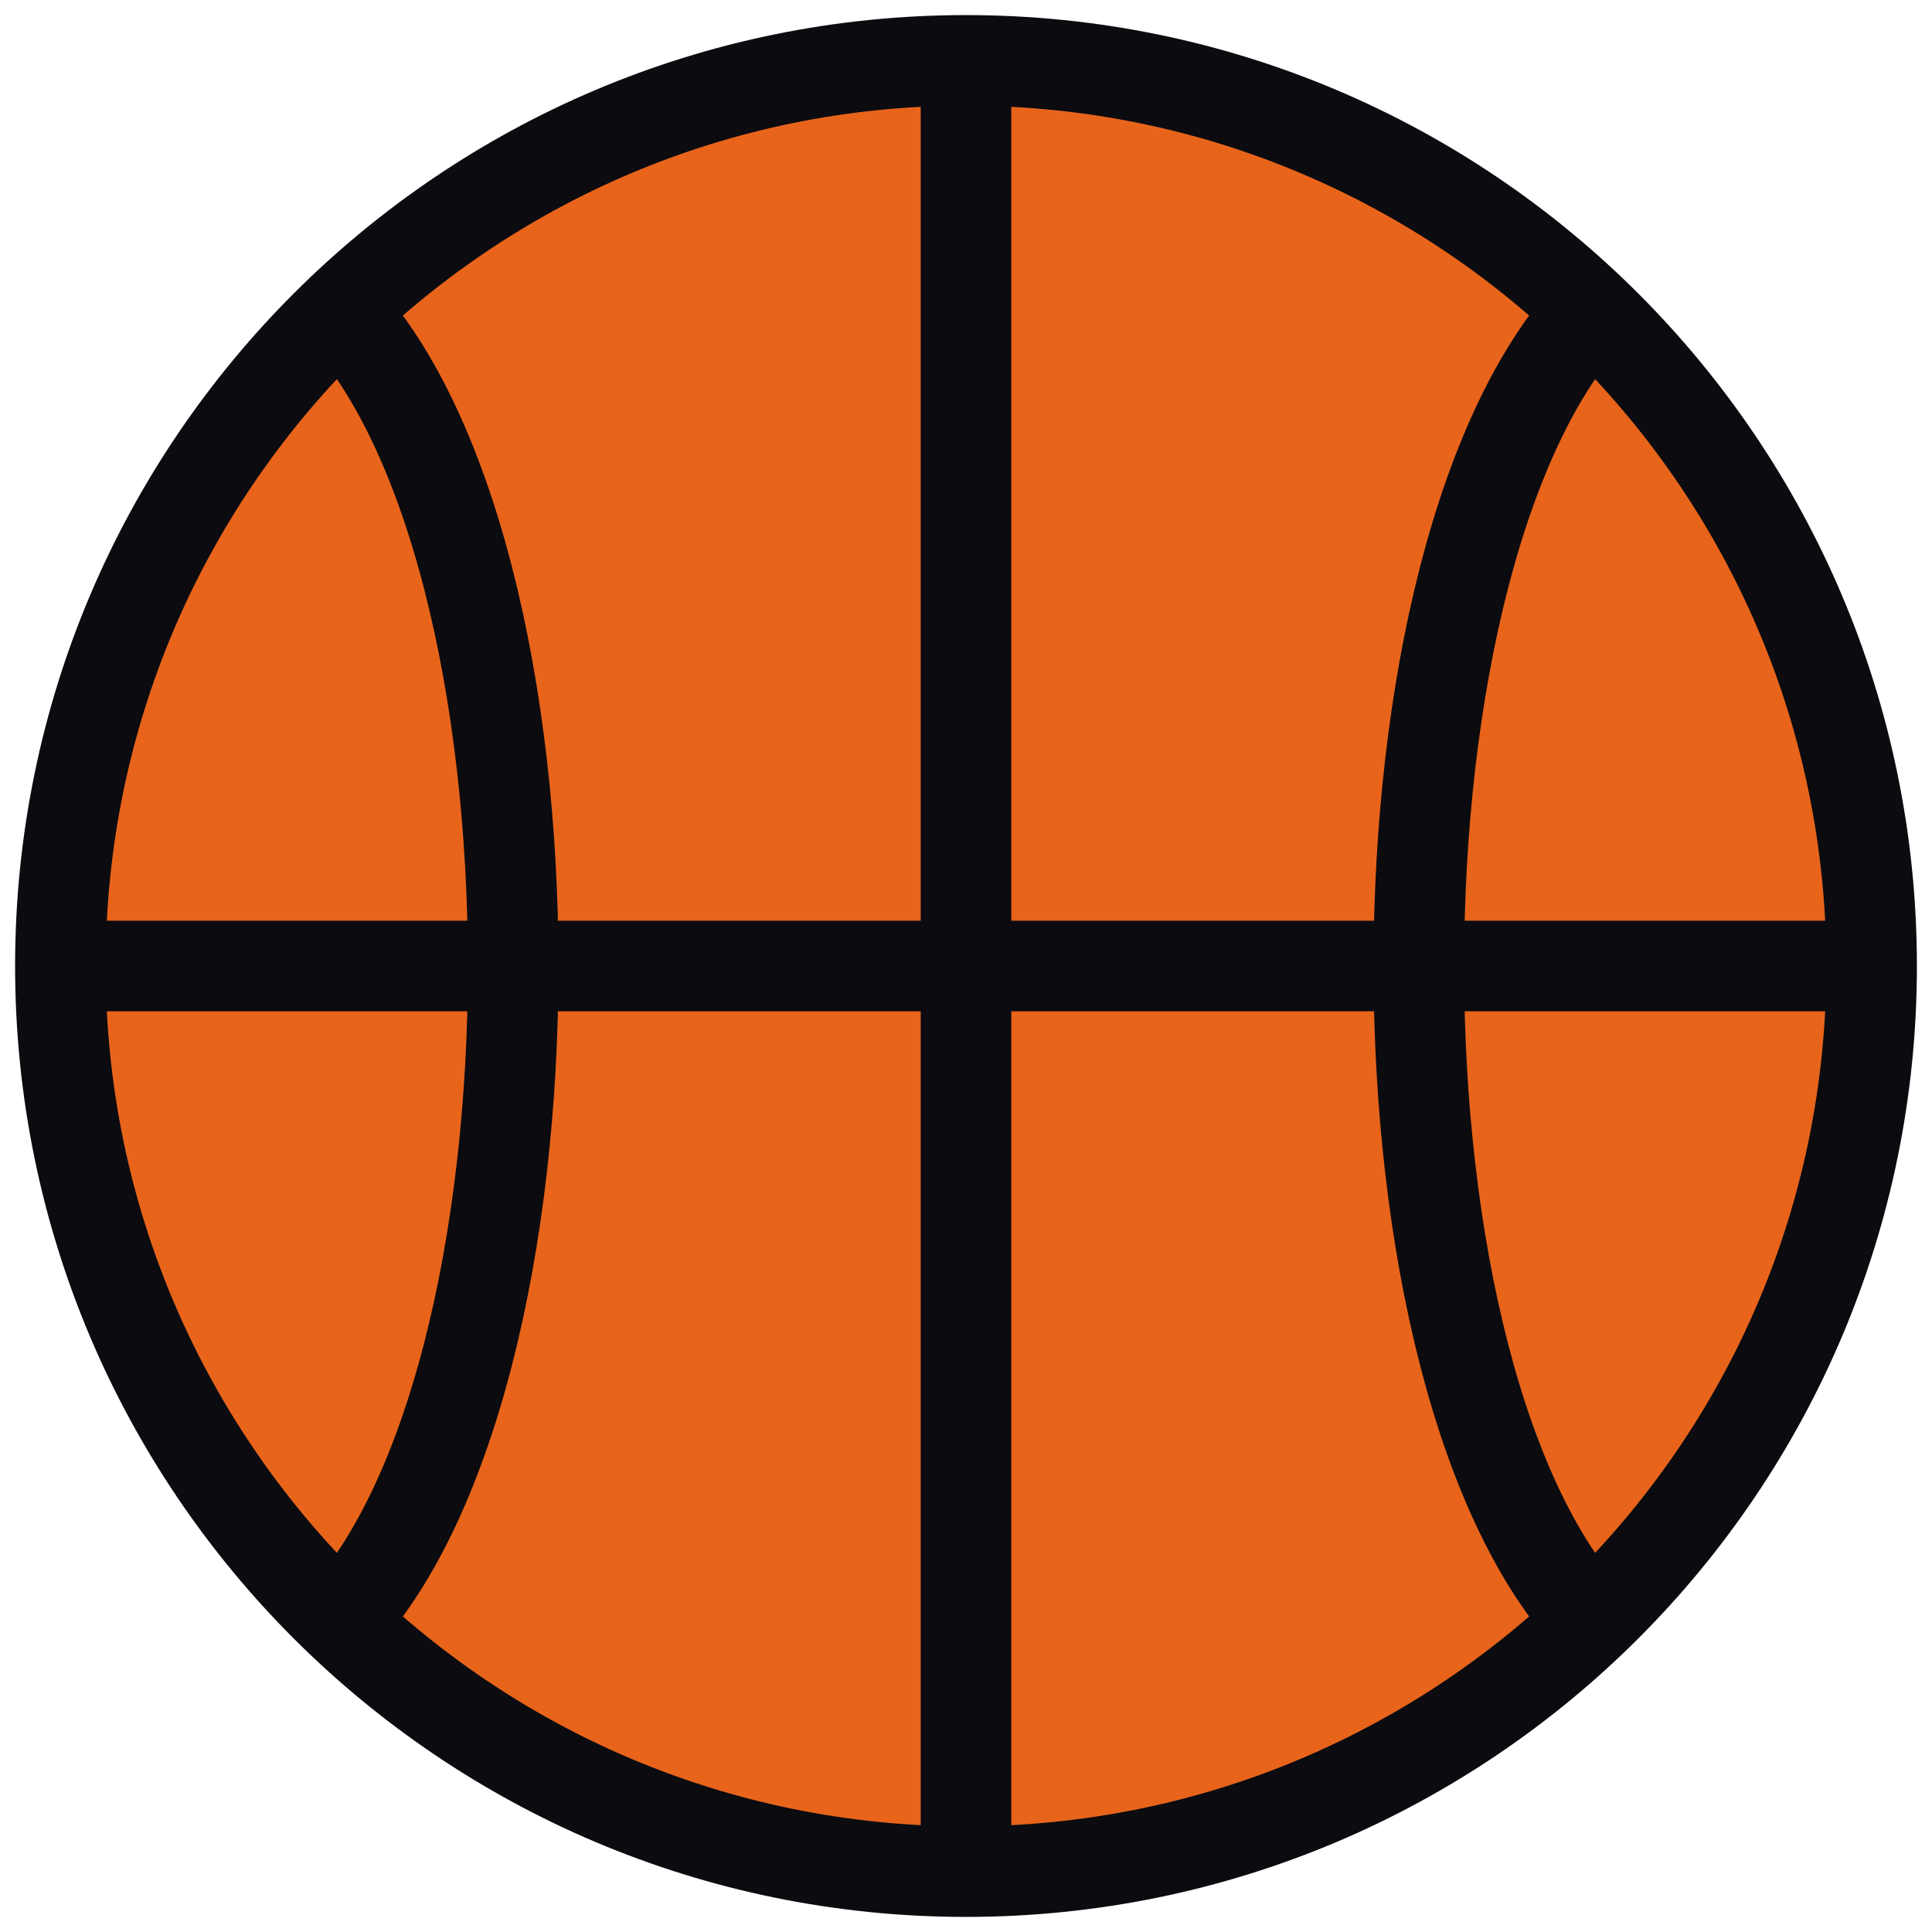
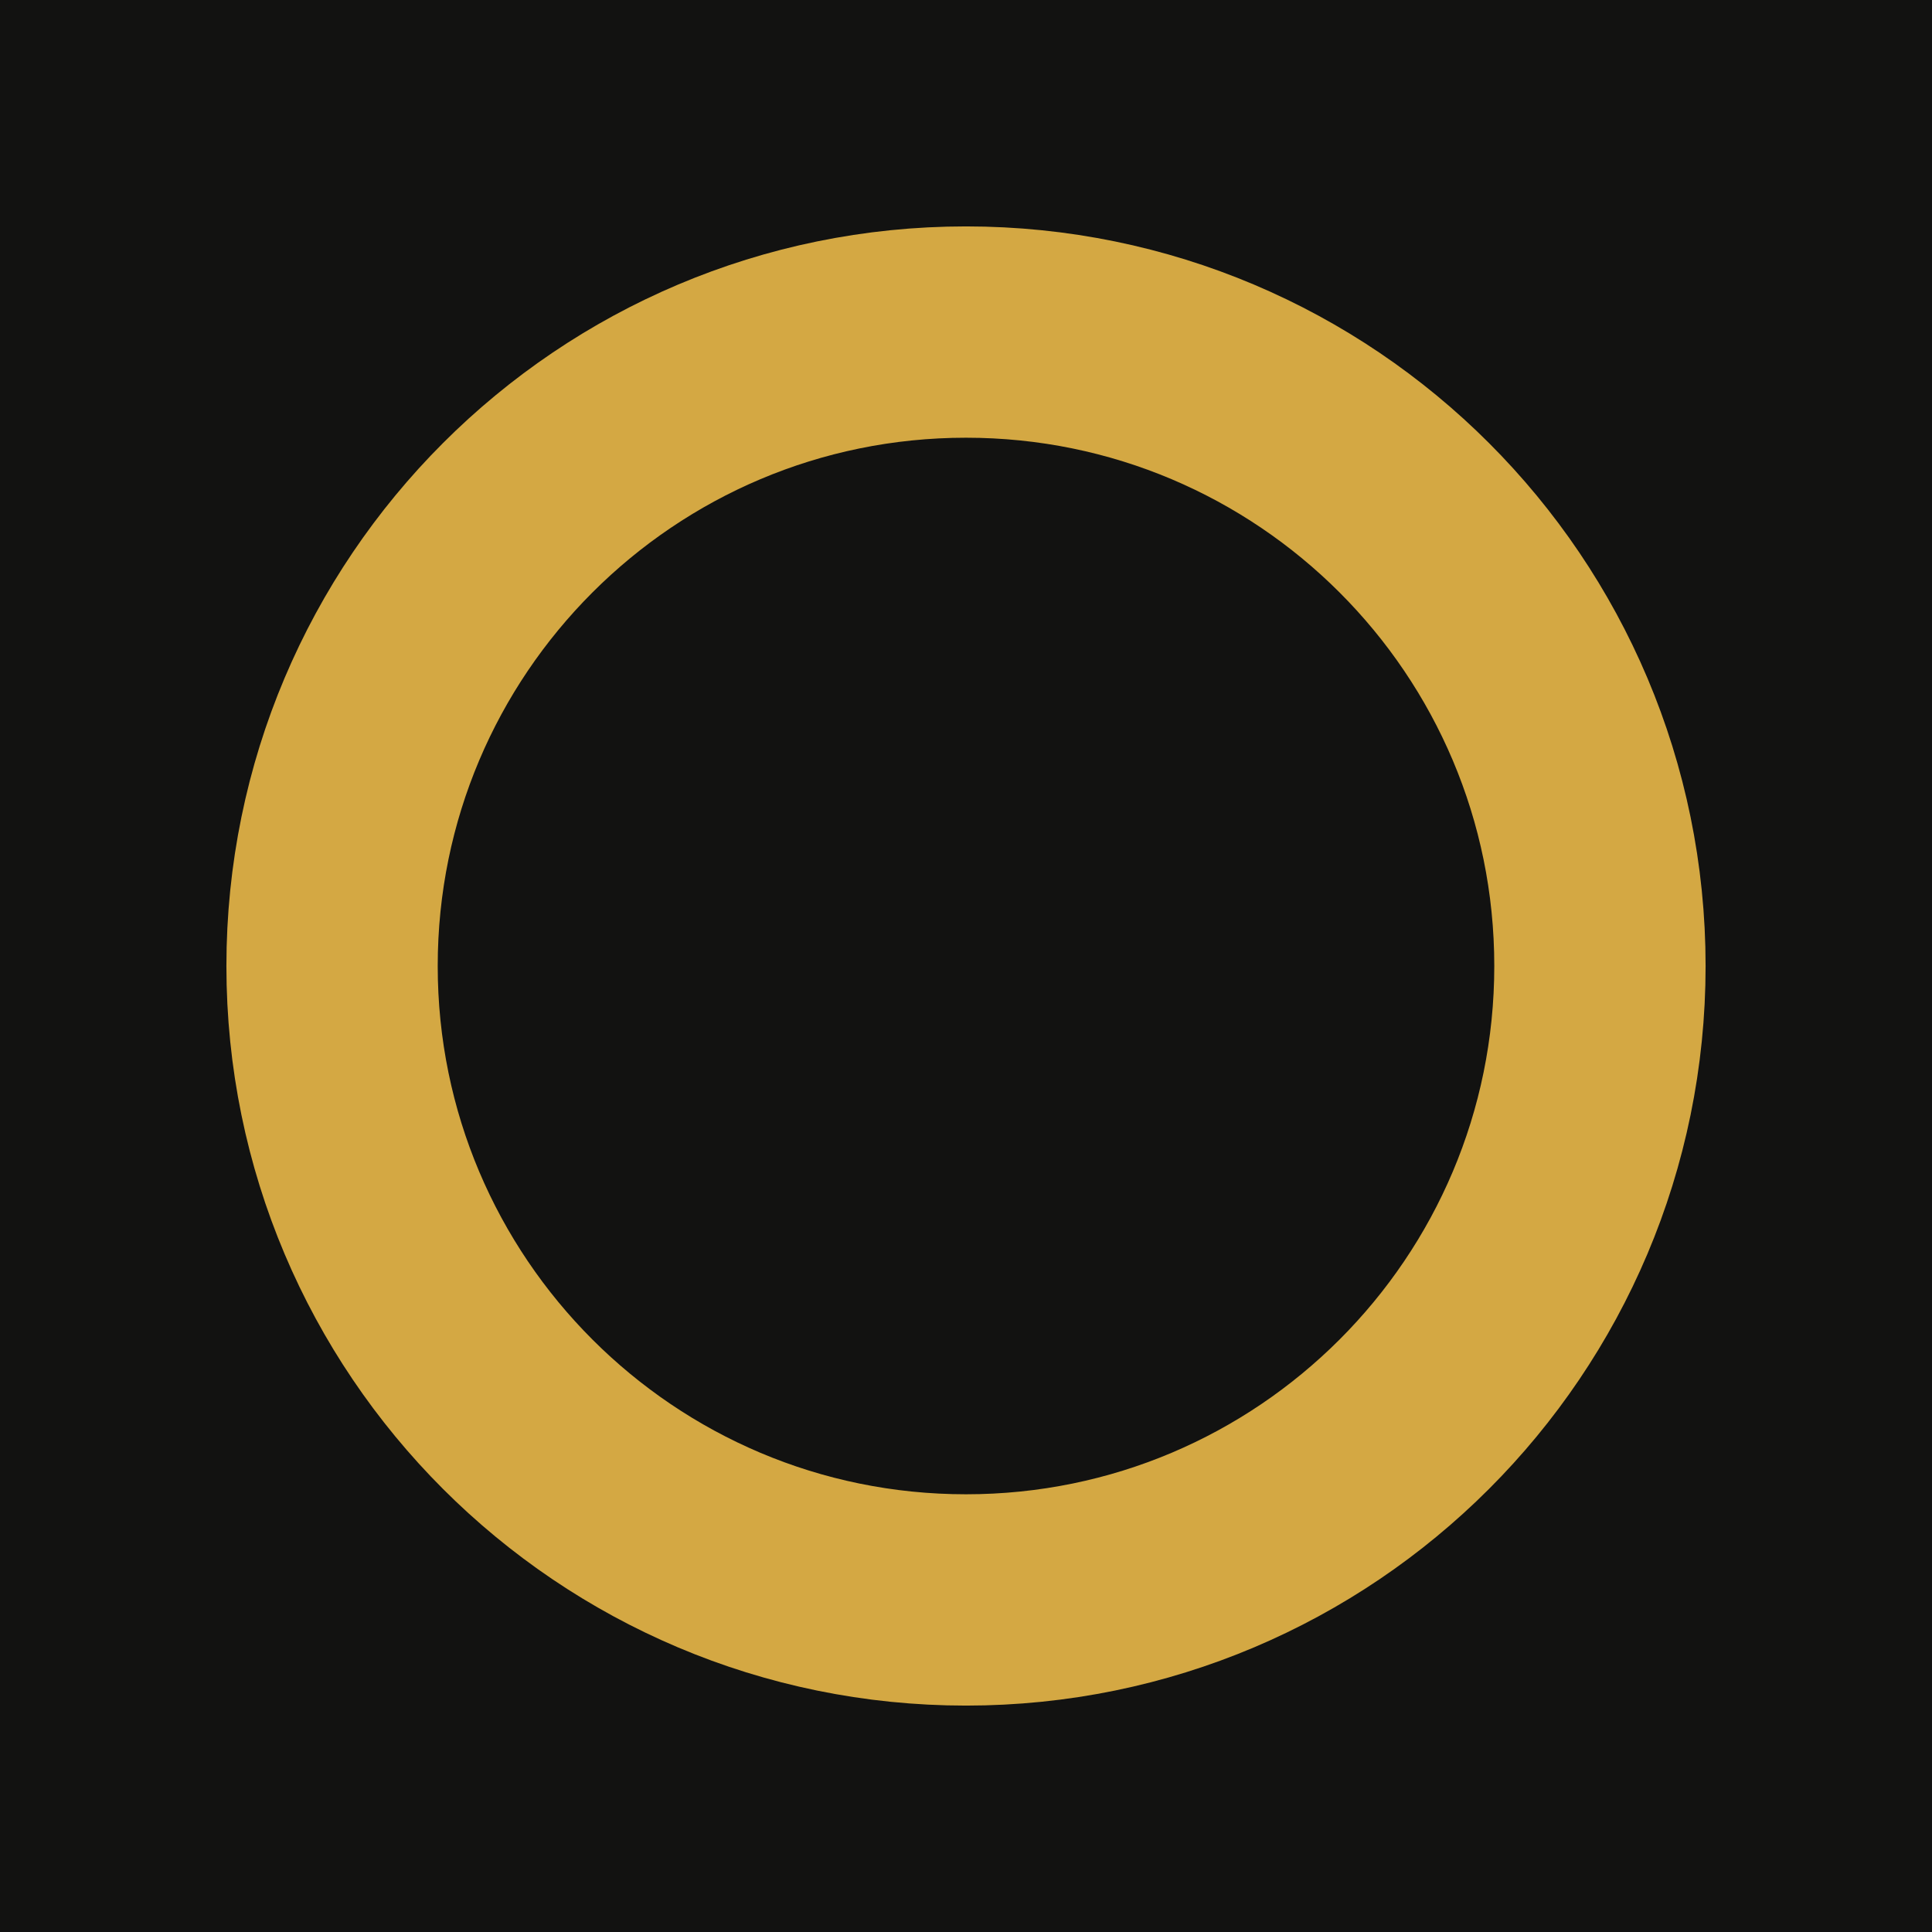
<svg xmlns="http://www.w3.org/2000/svg" viewBox="0 0 64 64">
-   <circle cx="32" cy="32" r="30" fill="#e8641b" />
-   <g stroke="#0b0b10" stroke-width="3" fill="none">
-     <circle cx="32" cy="32" r="30" />
-     <path d="M2 32h60" />
-     <path d="M32 2v60" />
-     <path d="M11 10c8 8 8 36 0 44" />
-     <path d="M53 10c-8 8-8 36 0 44" />
-   </g>
+   <rect width="64" height="64" fill="#121211" />
+   <circle cx="32" cy="32" r="21" fill="none" stroke="#d4a843" stroke-width="7" />
</svg>
